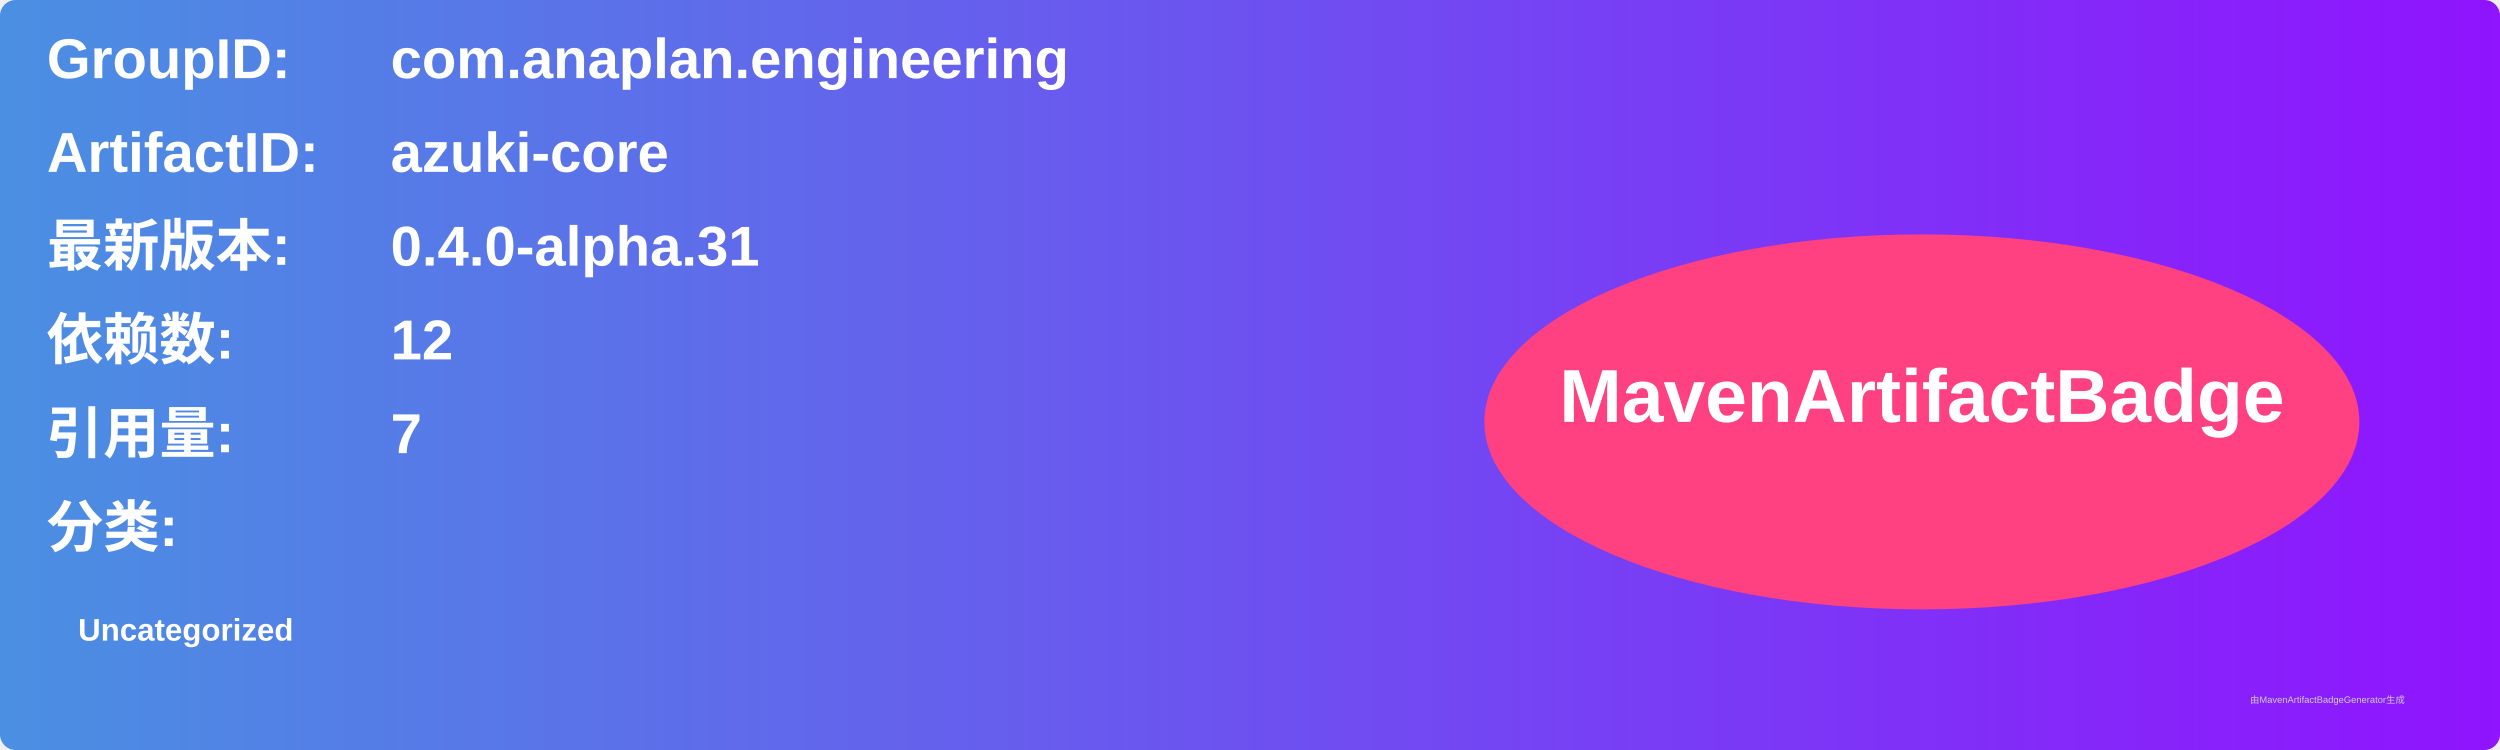
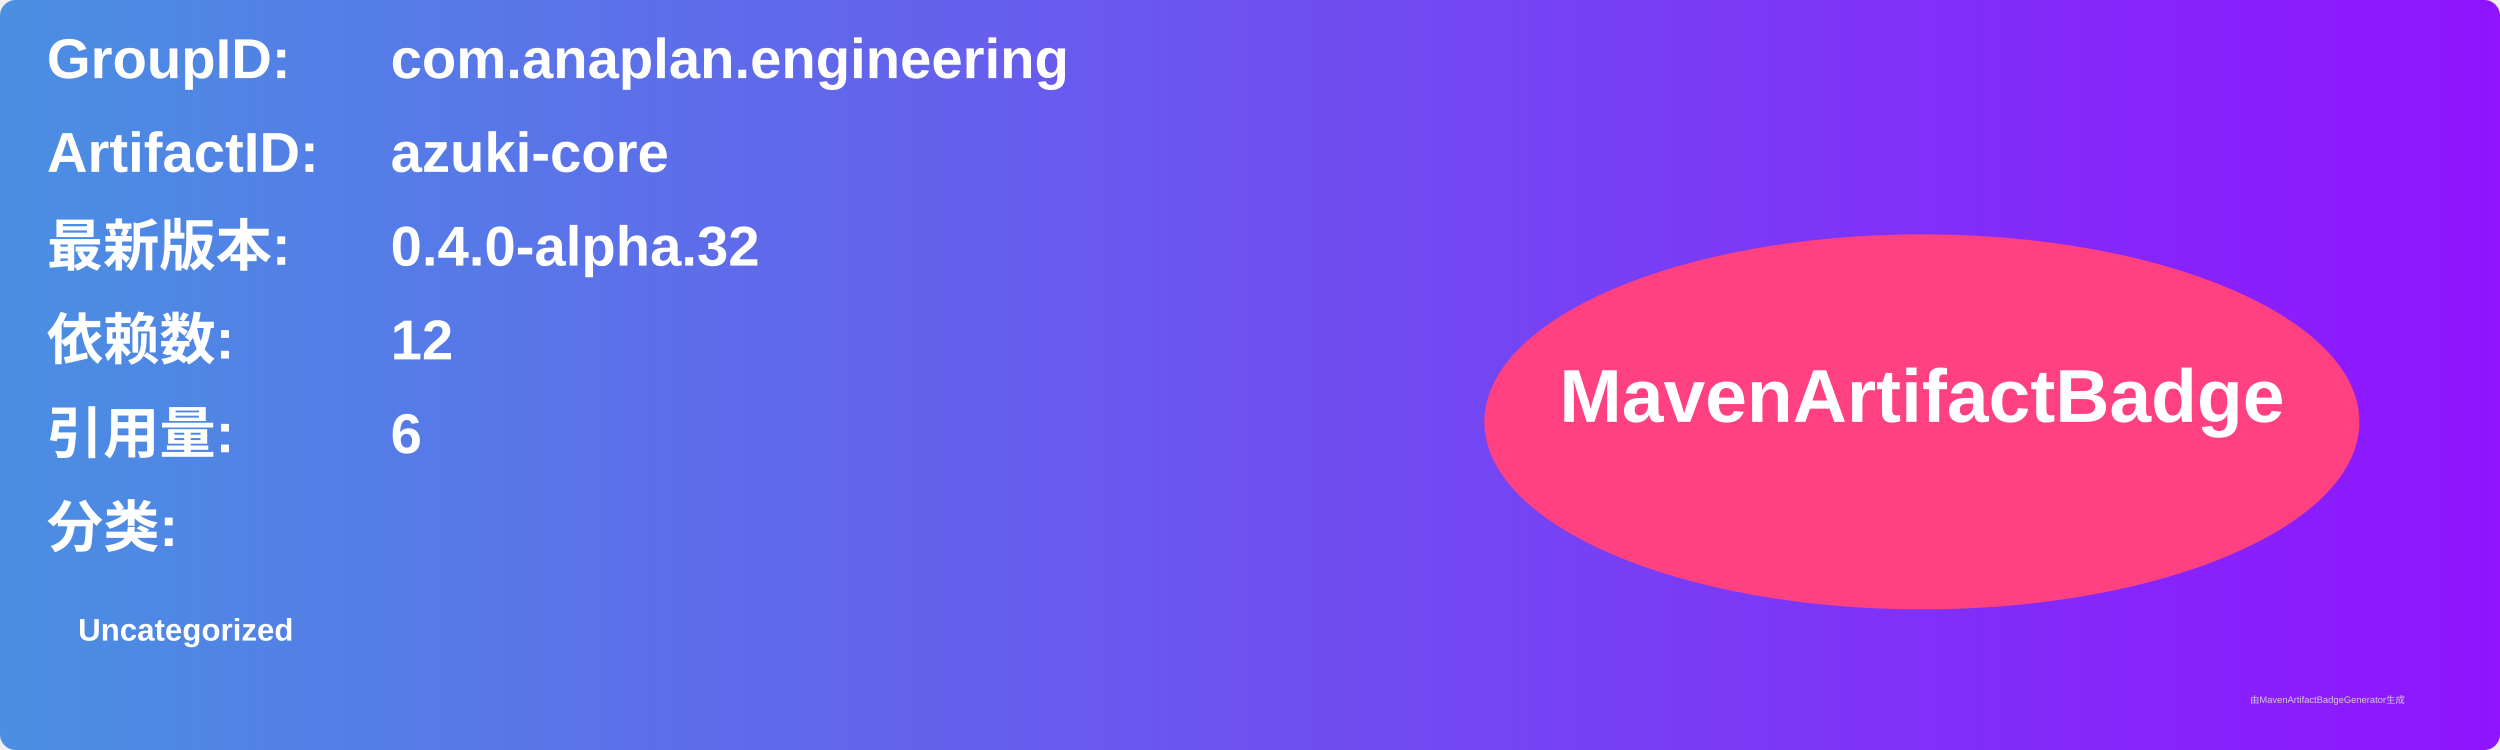
<svg xmlns="http://www.w3.org/2000/svg" width="800" height="240" viewBox="0 0 800 240">
  <linearGradient id="grad" x1="0%" y1="0%" x2="100%" y2="0%">
    <stop offset="0%" stop-color="#4a90e2" />
    <stop offset="100%" stop-color="#9013fe" />
  </linearGradient>
  <rect width="100%" height="100%" rx="5" ry="5" fill="url(#grad)" />
  <g transform="translate(15, 15)">
    <text x="0" y="10" font-family="Arial" font-size="18" fill="white" font-weight="bold" width="260">GroupID:</text>
    <text x="110" y="10" font-family="Arial" font-size="18" fill="white" font-weight="bold" width="460">com.anaplan.engineering</text>
    <text x="0" y="40" font-family="Arial" font-size="18" fill="white" font-weight="bold" width="260">ArtifactID:</text>
    <text x="110" y="40" font-family="Arial" font-size="18" fill="white" font-weight="bold" width="460">azuki-core</text>
    <text x="0" y="70" font-family="Arial" font-size="18" fill="white" font-weight="bold">最新版本:</text>
    <text x="110" y="70" font-family="Arial" font-size="18" fill="white" font-weight="bold">
-       <tspan font-weight="bold">0.4.0-alpha.31</tspan>
+       <tspan font-weight="bold">0.4.0-alpha.32</tspan>
    </text>
    <text x="0" y="100" font-family="Arial" font-size="18" fill="white" font-weight="bold">依赖数: </text>
    <text x="110" y="100" font-family="Arial" font-size="18" fill="white">
      <tspan font-weight="bold">12</tspan>
    </text>
    <text x="0" y="130" font-family="Arial" font-size="18" fill="white" font-weight="bold">引用量: </text>
    <text x="110" y="130" font-family="Arial" font-size="18" fill="white">
-       <tspan font-weight="bold">7</tspan>
+       <tspan font-weight="bold">6</tspan>
    </text>
    <text x="0" y="160" font-family="Arial" font-size="18" fill="white" font-weight="bold">分类:</text>
    <text x="10" y="190" font-family="Arial" font-size="10" fill="white">
      <tspan font-weight="bold">Uncategorized</tspan>
    </text>
    <ellipse cx="600" cy="120" rx="140" ry="60" fill="#ff4081" />
    <text x="600" y="120" text-anchor="middle" font-family="Arial" font-size="24" fill="white" font-weight="bold">MavenArtifactBadge</text>
  </g>
  <text x="720" y="225" font-family="Arial" font-size="3" fill="#d0d0d0">由MavenArtifactBadgeGenerator生成</text>
</svg>
